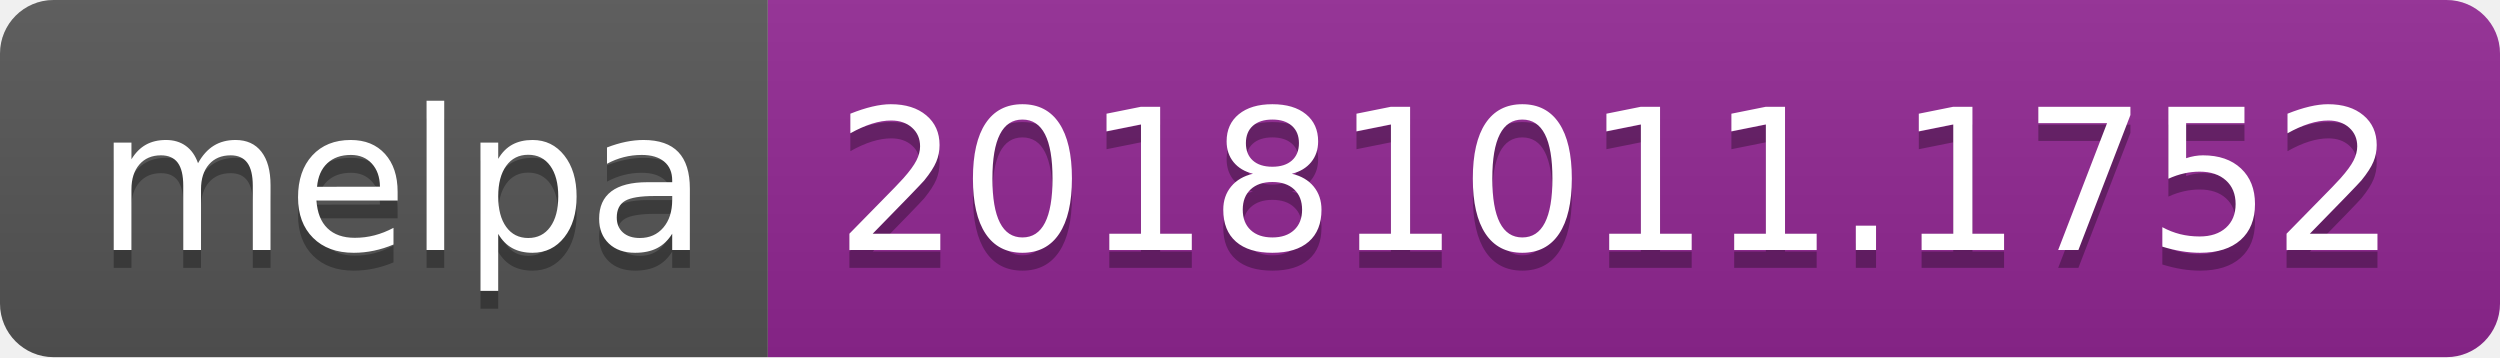
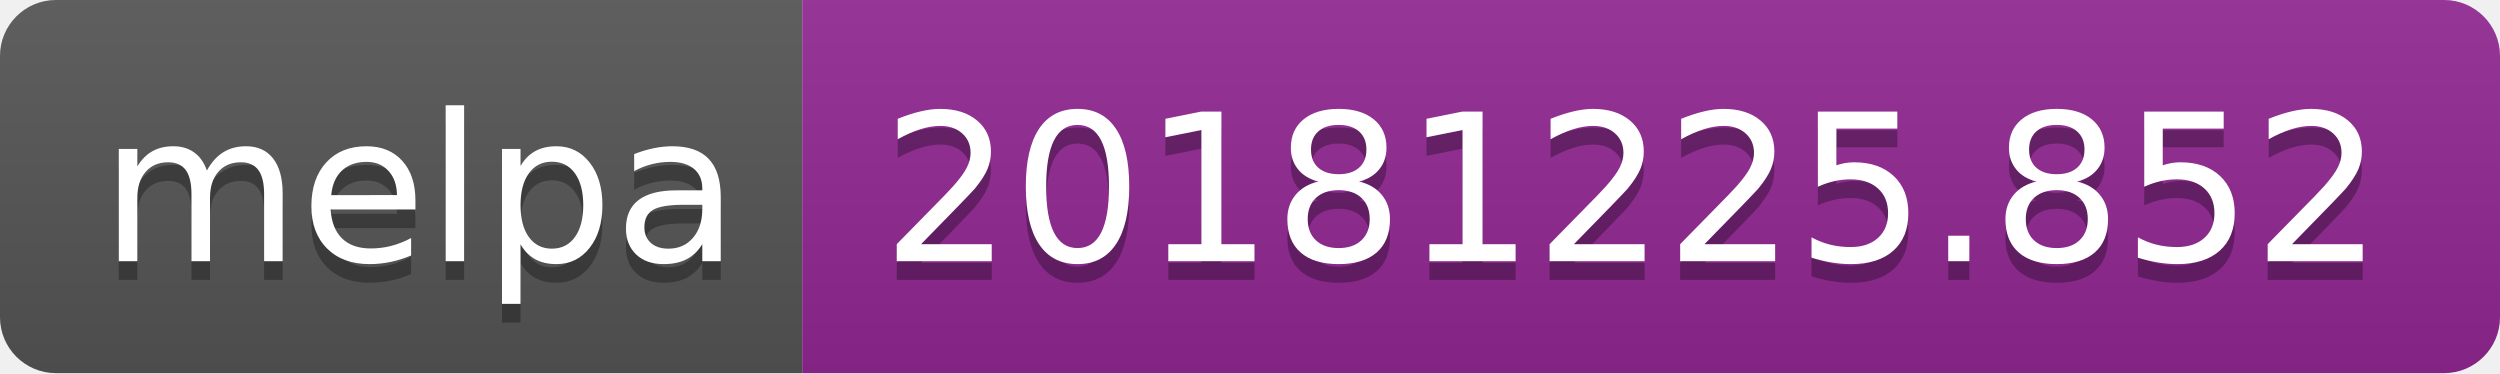
- <svg xmlns="http://www.w3.org/2000/svg" width="140" height="20">
+ <svg xmlns="http://www.w3.org/2000/svg" width="134" height="20">
  <linearGradient id="b" x2="0" y2="100%">
    <stop offset="0" stop-color="#bbb" stop-opacity=".1" />
    <stop offset="1" stop-opacity=".1" />
  </linearGradient>
  <clipPath id="a">
-     <rect width="140" height="20" rx="3" fill="#fff" />
+     <rect width="134" height="20" rx="3" fill="#fff" />
  </clipPath>
  <g clip-path="url(#a)">
    <path fill="#555" d="M0 0h43v20H0z" />
-     <path fill="#922793" d="M43 0h97v20H43z" />
-     <path fill="url(#b)" d="M0 0h140v20H0z" />
+     <path fill="#922793" d="M43 0h91v20H43z" />
+     <path fill="url(#b)" d="M0 0h134v20H0z" />
  </g>
  <g fill="#fff" text-anchor="middle" font-family="DejaVu Sans,Verdana,Geneva,sans-serif" font-size="110">
    <text x="225" y="150" fill="#010101" fill-opacity=".3" transform="scale(.1)" textLength="330">melpa</text>
    <text x="225" y="140" transform="scale(.1)" textLength="330">melpa</text>
-     <text x="905" y="150" fill="#010101" fill-opacity=".3" transform="scale(.1)" textLength="870">20181011.1752</text>
-     <text x="905" y="140" transform="scale(.1)" textLength="870">20181011.1752</text>
+     <text x="875" y="150" fill="#010101" fill-opacity=".3" transform="scale(.1)" textLength="810">20181225.852</text>
+     <text x="875" y="140" transform="scale(.1)" textLength="810">20181225.852</text>
  </g>
</svg>
